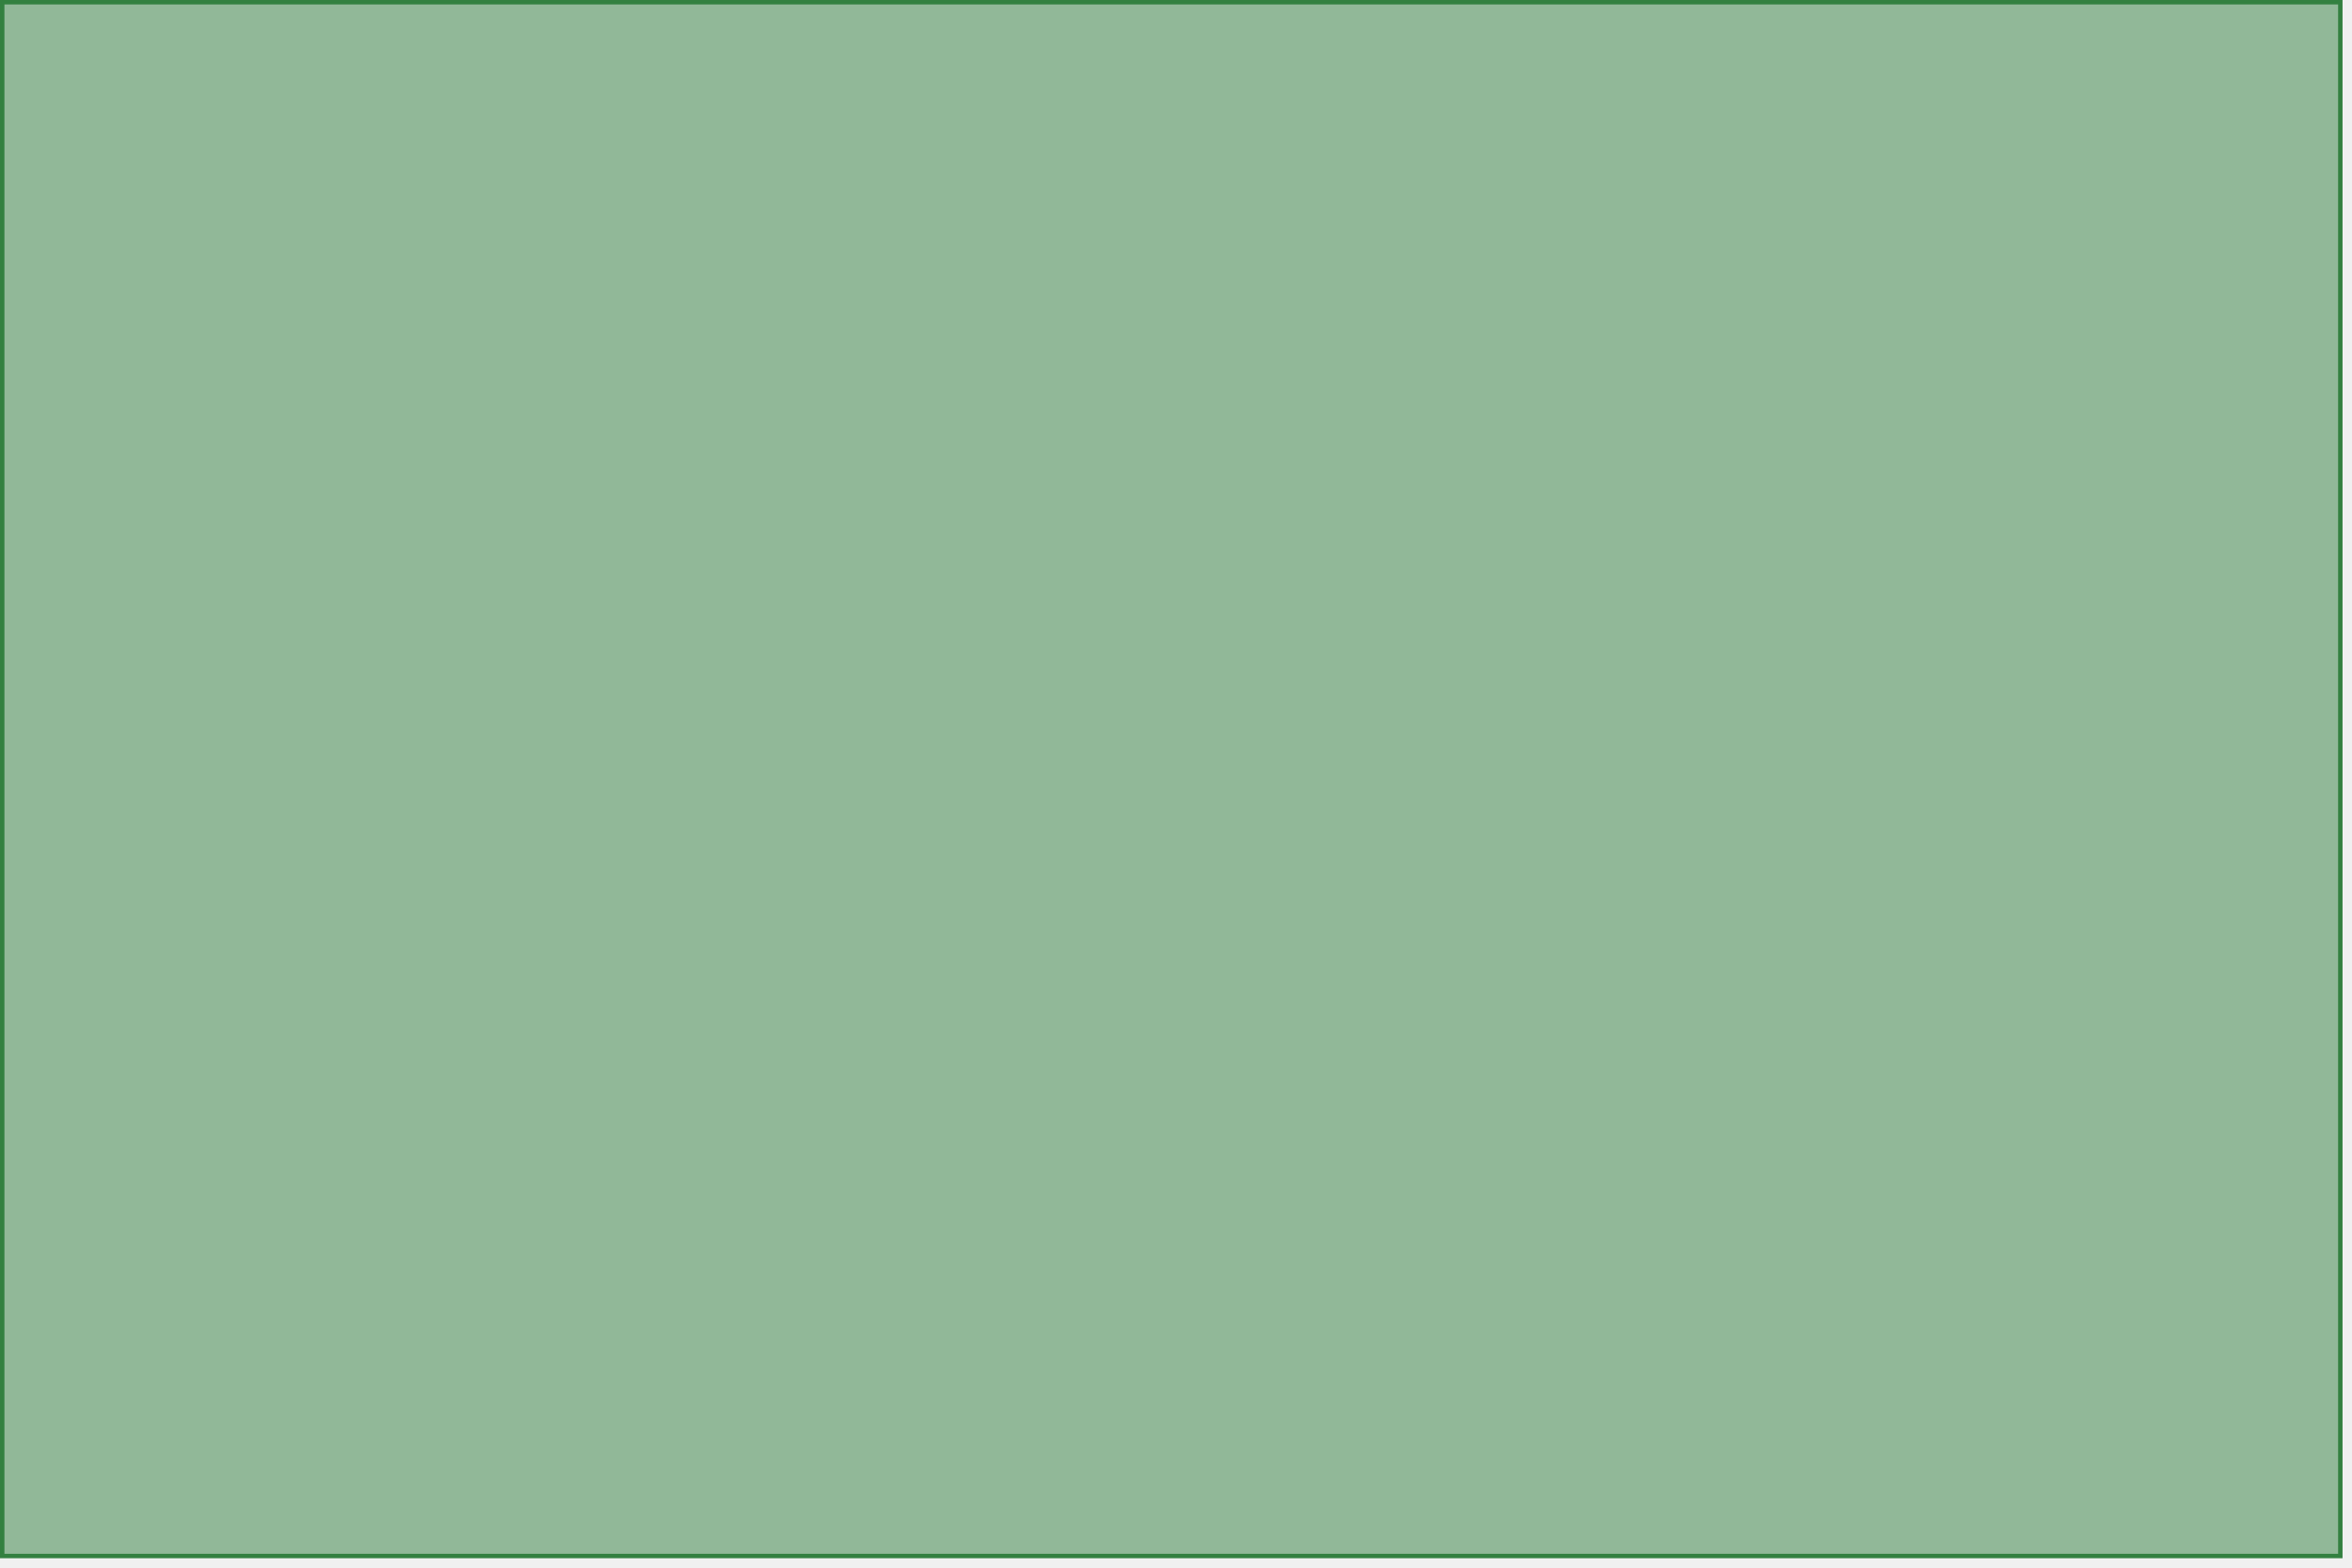
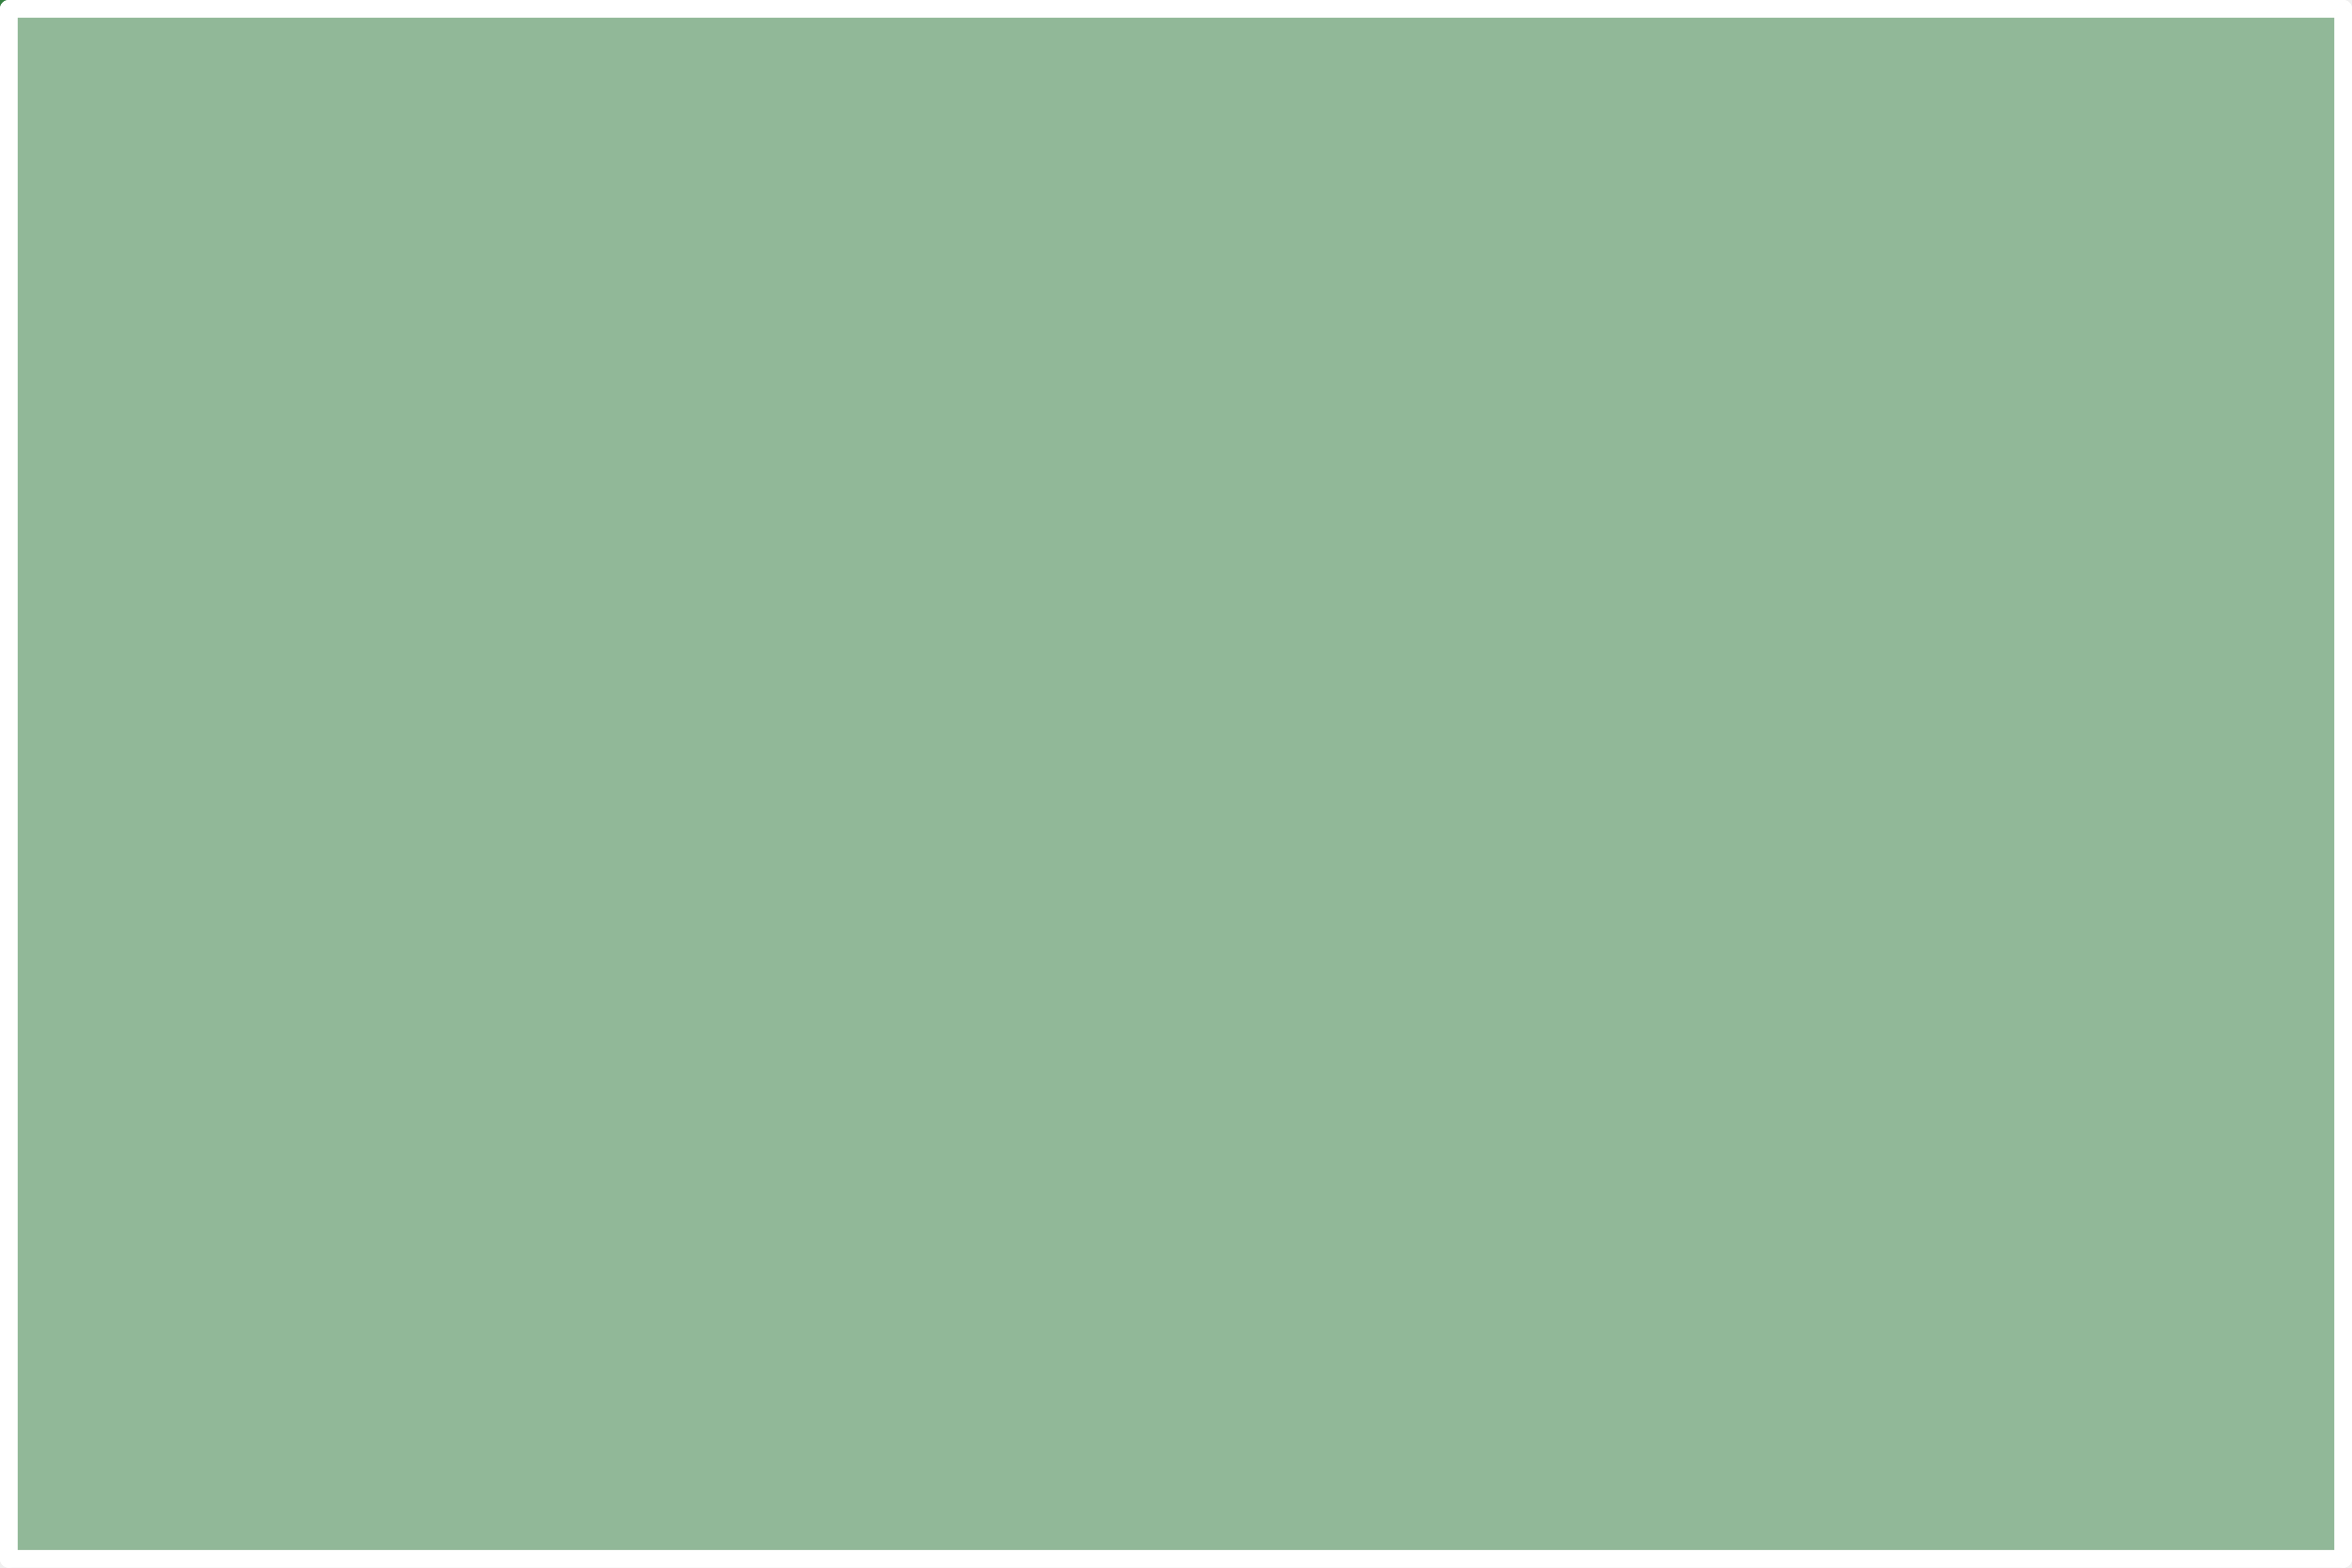
<svg xmlns="http://www.w3.org/2000/svg" width="1062.992" height="708.661" id="svg3313" version="1.0">
  <defs id="defs3315">
    </defs>
  <g id="board">
    <rect style="fill:#338040;fill-opacity:0.5;fill-rule:evenodd;stroke:#338040;stroke-width:2;stroke-linecap:butt;stroke-linejoin:miter;stroke-miterlimit:4;stroke-dasharray:none;stroke-opacity:1" id="rect3832" width="1056.714" height="702.384" x="1" y="1" />
  </g>
+   <g id="silkscreen">
+     <line x1="4" y1="4" x2="1058.992" y2="4" id="line8" style="stroke:#ffffff;stroke-width:8;stroke-linecap:round" />
+     <line stroke-width="8" stroke="#FFFFFF" x1="1058.992" y1="4" x2="1058.992" y2="704.661" id="line10" style="stroke-linecap:round" />
+     <line stroke-width="8" stroke="#FFFFFF" x1="1058.992" y1="704.661" x2="4" y2="704.661" id="line12" style="stroke-linecap:round" />
+     <line stroke-width="8" stroke="#FFFFFF" x1="4" y1="704.661" x2="4" y2="4" id="line14" style="stroke-linecap:round" />
+   </g>
</svg>
